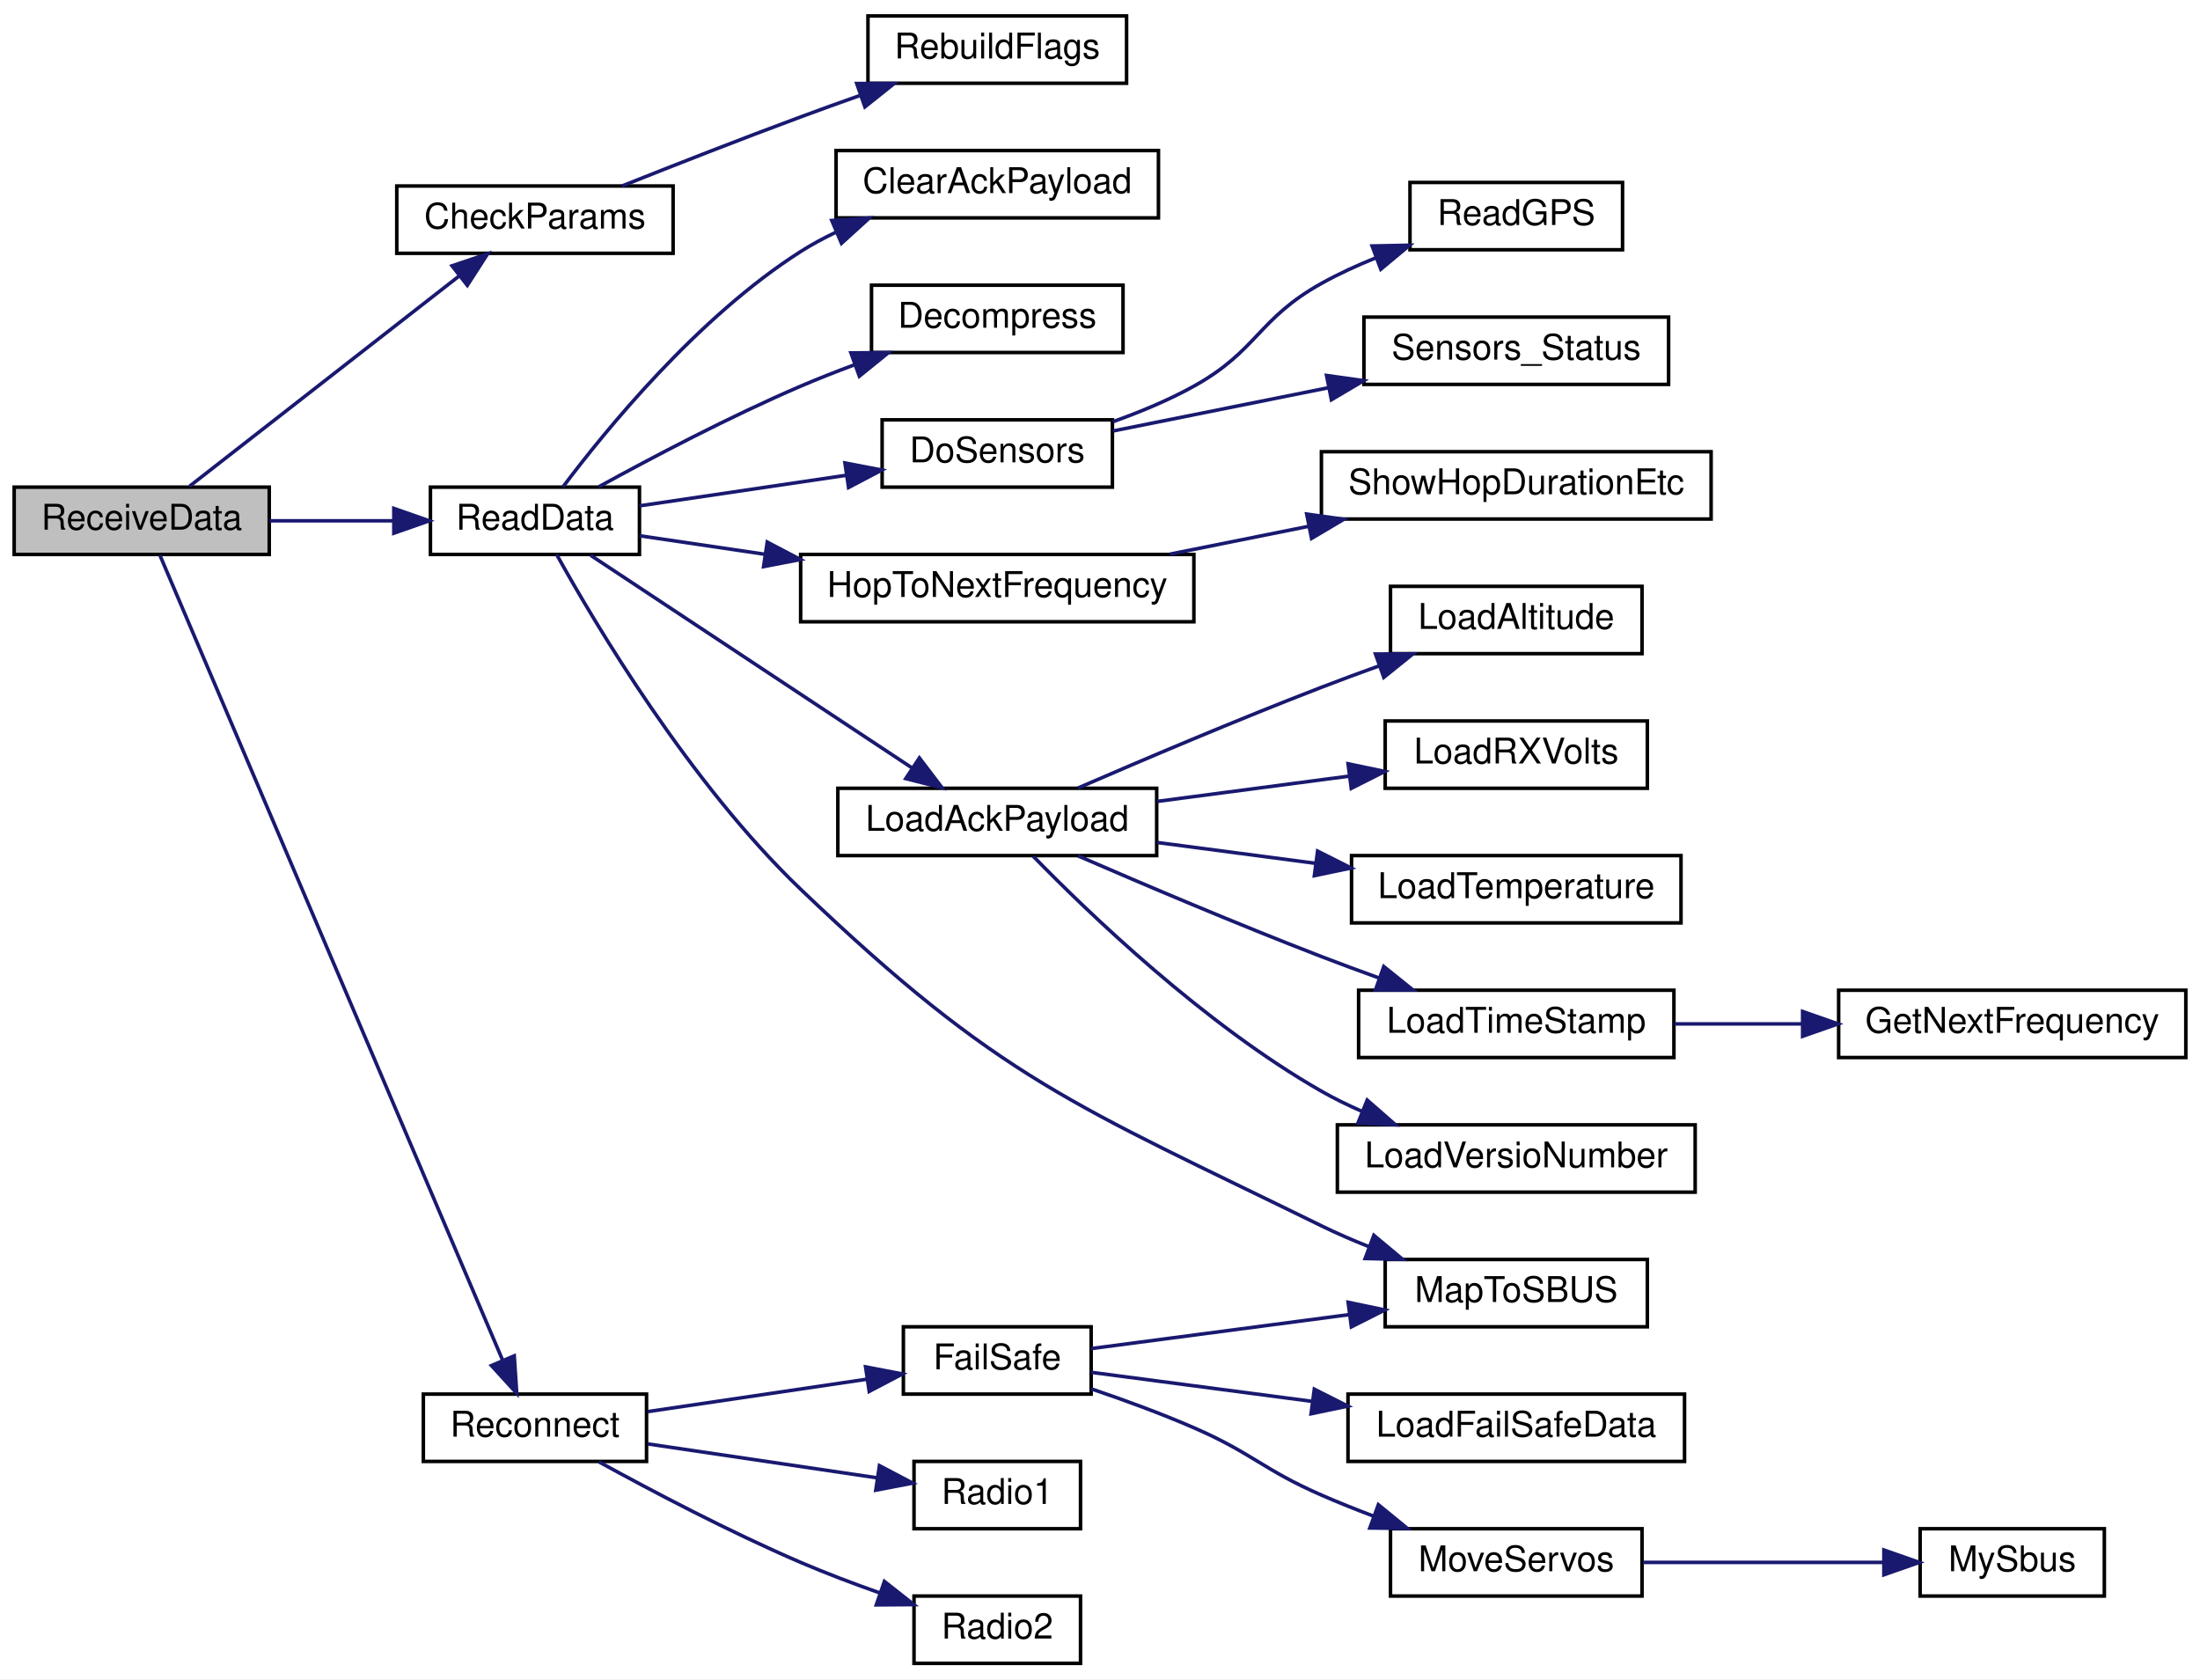
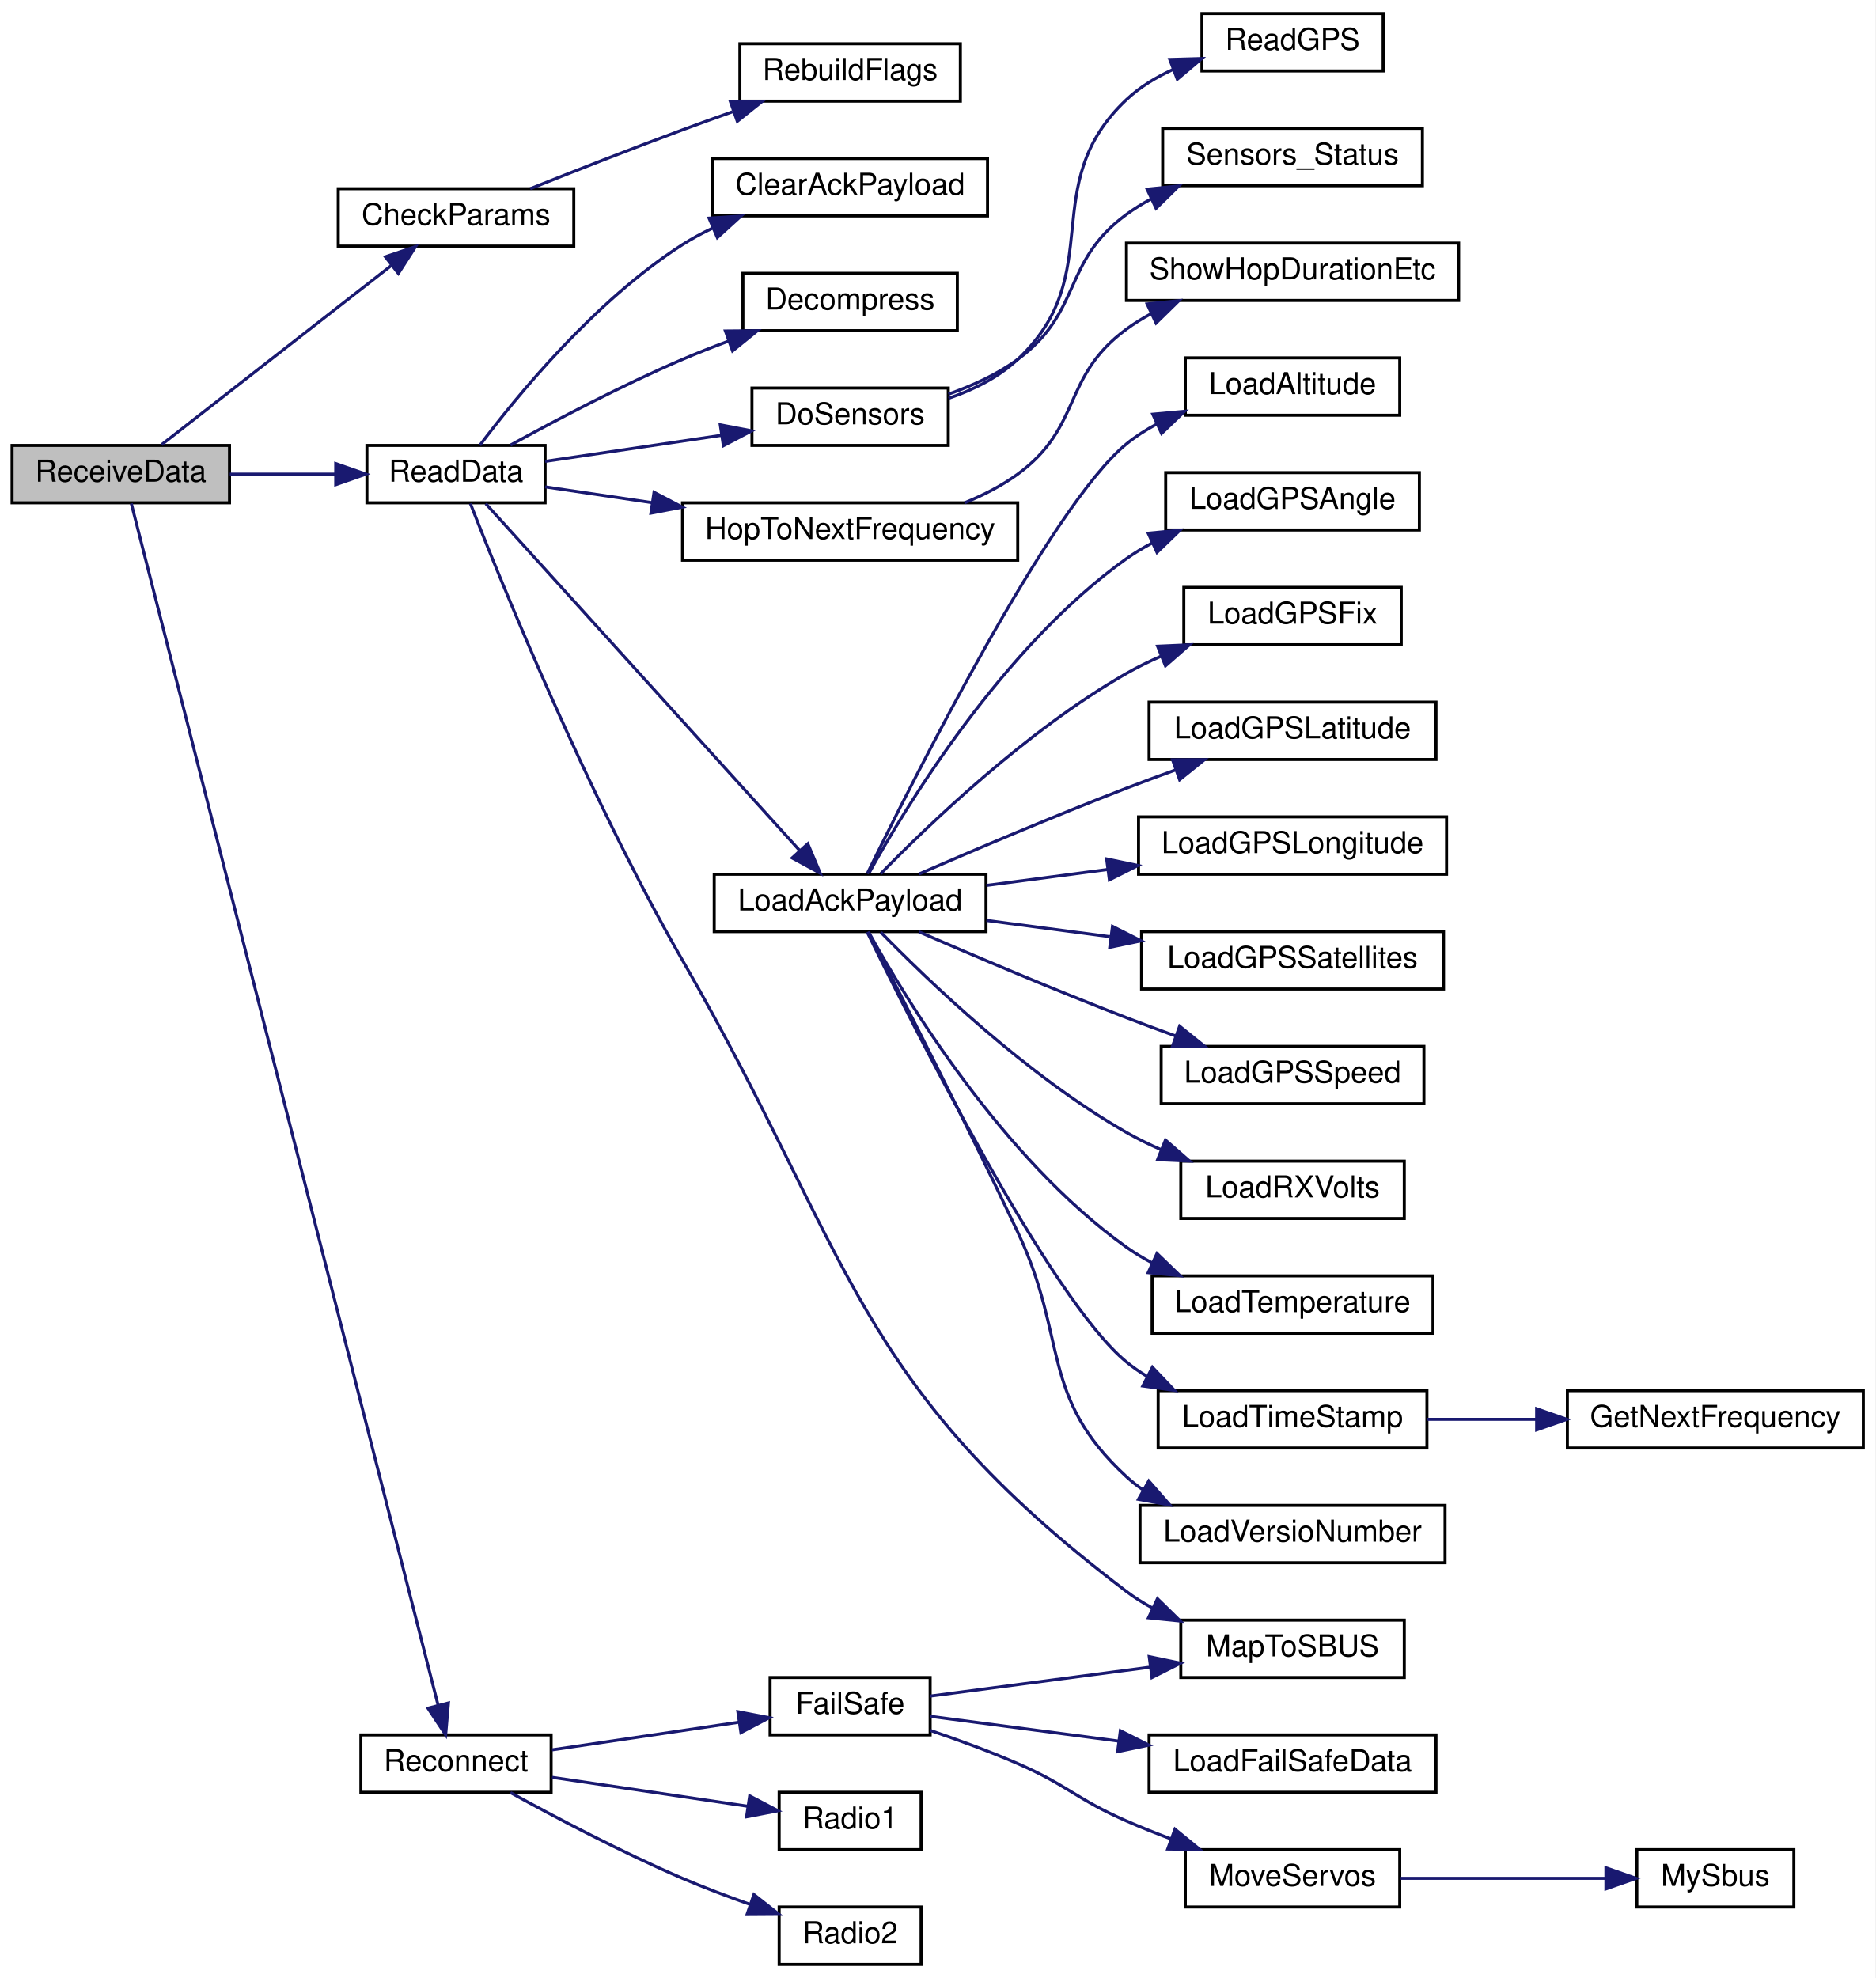
- <svg xmlns="http://www.w3.org/2000/svg" xmlns:xlink="http://www.w3.org/1999/xlink" width="621pt" height="474pt" viewBox="0.00 0.00 621.00 474.00">
-   <g id="graph0" class="graph" transform="scale(1 1) rotate(0) translate(4 470)">
-     <polygon fill="white" stroke="transparent" points="-4,4 -4,-470 617,-470 617,4 -4,4" />
+ <svg xmlns="http://www.w3.org/2000/svg" xmlns:xlink="http://www.w3.org/1999/xlink" width="621pt" height="655pt" viewBox="0.00 0.00 621.00 655.00">
+   <g id="graph0" class="graph" transform="scale(1 1) rotate(0) translate(4 651)">
+     <polygon fill="white" stroke="transparent" points="-4,4 -4,-651 617,-651 617,4 -4,4" />
    <g id="node1" class="node">
      <g id="a_node1">
        <a xlink:title=" ">
-           <polygon fill="#bfbfbf" stroke="black" points="0,-313.5 0,-332.5 72,-332.5 72,-313.5 0,-313.5" />
-           <text text-anchor="middle" x="36" y="-320.5" font-family="Helvetica,sans-Serif" font-size="10.00">ReceiveData</text>
+           <polygon fill="#bfbfbf" stroke="black" points="0,-484.5 0,-503.5 72,-503.5 72,-484.5 0,-484.5" />
+           <text text-anchor="middle" x="36" y="-491.5" font-family="Helvetica,sans-Serif" font-size="10.00">ReceiveData</text>
        </a>
      </g>
    </g>
    <g id="node2" class="node">
      <g id="a_node2">
        <a xlink:href="_receiver_code_2src_2main_8cpp.html#abd09fca8fe7cb7240846989f1ccd6a94" target="_top" xlink:title=" ">
-           <polygon fill="white" stroke="black" points="108,-398.5 108,-417.5 186,-417.5 186,-398.5 108,-398.5" />
-           <text text-anchor="middle" x="147" y="-405.5" font-family="Helvetica,sans-Serif" font-size="10.00">CheckParams</text>
+           <polygon fill="white" stroke="black" points="108,-569.5 108,-588.5 186,-588.5 186,-569.5 108,-569.5" />
+           <text text-anchor="middle" x="147" y="-576.5" font-family="Helvetica,sans-Serif" font-size="10.00">CheckParams</text>
        </a>
      </g>
    </g>
    <g id="edge1" class="edge">
-       <path fill="none" stroke="midnightblue" d="M49.5,-332.75C68.07,-347.23 103.12,-374.56 125.48,-392" />
-       <polygon fill="midnightblue" stroke="midnightblue" points="123.6,-394.97 133.64,-398.36 127.91,-389.45 123.6,-394.97" />
+       <path fill="none" stroke="midnightblue" d="M49.5,-503.75C68.07,-518.23 103.12,-545.56 125.48,-563" />
+       <polygon fill="midnightblue" stroke="midnightblue" points="123.6,-565.97 133.64,-569.36 127.91,-560.45 123.6,-565.97" />
    </g>
    <g id="node4" class="node">
      <g id="a_node4">
        <a xlink:href="_receiver_code_2src_2main_8cpp.html#a07ca94db0e305e9c01ec51e417576308" target="_top" xlink:title=" ">
-           <polygon fill="white" stroke="black" points="117.5,-313.5 117.5,-332.5 176.5,-332.5 176.5,-313.5 117.5,-313.5" />
-           <text text-anchor="middle" x="147" y="-320.5" font-family="Helvetica,sans-Serif" font-size="10.00">ReadData</text>
+           <polygon fill="white" stroke="black" points="117.5,-484.5 117.5,-503.5 176.5,-503.5 176.5,-484.5 117.5,-484.5" />
+           <text text-anchor="middle" x="147" y="-491.5" font-family="Helvetica,sans-Serif" font-size="10.00">ReadData</text>
        </a>
      </g>
    </g>
    <g id="edge3" class="edge">
-       <path fill="none" stroke="midnightblue" d="M72.09,-323C83.24,-323 95.63,-323 107.04,-323" />
-       <polygon fill="midnightblue" stroke="midnightblue" points="107.17,-326.5 117.17,-323 107.17,-319.5 107.17,-326.5" />
-     </g>
-     <g id="node20" class="node">
-       <g id="a_node20">
+       <path fill="none" stroke="midnightblue" d="M72.09,-494C83.24,-494 95.63,-494 107.04,-494" />
+       <polygon fill="midnightblue" stroke="midnightblue" points="107.17,-497.5 117.17,-494 107.17,-490.5 107.17,-497.5" />
+     </g>
+     <g id="node26" class="node">
+       <g id="a_node26">
        <a xlink:href="radio_8h.html#a692b8b0727e0db358f99c7bf4e8235c0" target="_top" xlink:title=" ">
          <polygon fill="white" stroke="black" points="115.5,-57.5 115.5,-76.5 178.5,-76.5 178.5,-57.5 115.5,-57.5" />
          <text text-anchor="middle" x="147" y="-64.5" font-family="Helvetica,sans-Serif" font-size="10.00">Reconnect</text>
        </a>
      </g>
    </g>
-     <g id="edge19" class="edge">
-       <path fill="none" stroke="midnightblue" d="M41.14,-313.28C57.29,-275.34 116.25,-136.86 137.93,-85.95" />
-       <polygon fill="midnightblue" stroke="midnightblue" points="141.16,-87.3 141.86,-76.73 134.72,-84.56 141.16,-87.3" />
+     <g id="edge25" class="edge">
+       <path fill="none" stroke="midnightblue" d="M39.48,-484.28C53.41,-429.73 121.9,-161.43 141.03,-86.48" />
+       <polygon fill="midnightblue" stroke="midnightblue" points="144.49,-87.08 143.57,-76.52 137.71,-85.34 144.49,-87.08" />
    </g>
    <g id="node3" class="node">
      <g id="a_node3">
        <a xlink:href="_receiver_code_2src_2main_8cpp.html#ad86a39e4cba19592c760833870f6f69c" target="_top" xlink:title=" ">
-           <polygon fill="white" stroke="black" points="241,-446.5 241,-465.5 314,-465.5 314,-446.5 241,-446.5" />
-           <text text-anchor="middle" x="277.5" y="-453.5" font-family="Helvetica,sans-Serif" font-size="10.00">RebuildFlags</text>
+           <polygon fill="white" stroke="black" points="241,-617.5 241,-636.5 314,-636.5 314,-617.5 241,-617.5" />
+           <text text-anchor="middle" x="277.5" y="-624.5" font-family="Helvetica,sans-Serif" font-size="10.00">RebuildFlags</text>
        </a>
      </g>
    </g>
    <g id="edge2" class="edge">
-       <path fill="none" stroke="midnightblue" d="M171.57,-417.5C186.07,-423.28 205.05,-430.73 222,-437 227.34,-438.98 233,-441.02 238.58,-442.99" />
-       <polygon fill="midnightblue" stroke="midnightblue" points="237.83,-446.43 248.42,-446.44 240.14,-439.83 237.83,-446.43" />
+       <path fill="none" stroke="midnightblue" d="M171.57,-588.5C186.07,-594.28 205.05,-601.73 222,-608 227.34,-609.98 233,-612.02 238.58,-613.99" />
+       <polygon fill="midnightblue" stroke="midnightblue" points="237.83,-617.43 248.42,-617.44 240.14,-610.83 237.83,-617.43" />
    </g>
    <g id="node5" class="node">
      <g id="a_node5">
        <a xlink:href="_receiver_code_2src_2main_8cpp.html#a5a26715a721e1073d6ae00498282c056" target="_top" xlink:title=" ">
-           <polygon fill="white" stroke="black" points="232,-408.5 232,-427.5 323,-427.5 323,-408.5 232,-408.5" />
-           <text text-anchor="middle" x="277.5" y="-415.5" font-family="Helvetica,sans-Serif" font-size="10.00">ClearAckPayload</text>
+           <polygon fill="white" stroke="black" points="232,-579.5 232,-598.5 323,-598.5 323,-579.5 232,-579.5" />
+           <text text-anchor="middle" x="277.5" y="-586.5" font-family="Helvetica,sans-Serif" font-size="10.00">ClearAckPayload</text>
        </a>
      </g>
    </g>
    <g id="edge4" class="edge">
-       <path fill="none" stroke="midnightblue" d="M154.9,-332.56C166.86,-348.48 192.95,-380.5 222,-399 225.14,-401 228.52,-402.82 232,-404.47" />
-       <polygon fill="midnightblue" stroke="midnightblue" points="230.79,-407.76 241.37,-408.45 233.53,-401.32 230.79,-407.76" />
+       <path fill="none" stroke="midnightblue" d="M154.9,-503.56C166.86,-519.48 192.95,-551.5 222,-570 225.14,-572 228.52,-573.82 232,-575.47" />
+       <polygon fill="midnightblue" stroke="midnightblue" points="230.79,-578.76 241.37,-579.45 233.53,-572.32 230.79,-578.76" />
    </g>
    <g id="node6" class="node">
      <g id="a_node6">
        <a xlink:href="radio_8h.html#a8e1f4879c351e462d6bca620ae4279e2" target="_top" xlink:title=" ">
-           <polygon fill="white" stroke="black" points="242,-370.5 242,-389.5 313,-389.5 313,-370.5 242,-370.5" />
-           <text text-anchor="middle" x="277.5" y="-377.5" font-family="Helvetica,sans-Serif" font-size="10.00">Decompress</text>
+           <polygon fill="white" stroke="black" points="242,-541.5 242,-560.5 313,-560.5 313,-541.5 242,-541.5" />
+           <text text-anchor="middle" x="277.5" y="-548.5" font-family="Helvetica,sans-Serif" font-size="10.00">Decompress</text>
        </a>
      </g>
    </g>
    <g id="edge5" class="edge">
-       <path fill="none" stroke="midnightblue" d="M165.02,-332.6C179.81,-340.73 201.96,-352.41 222,-361 226.83,-363.07 231.96,-365.09 237.07,-366.99" />
-       <polygon fill="midnightblue" stroke="midnightblue" points="236.2,-370.39 246.8,-370.48 238.57,-363.81 236.2,-370.39" />
+       <path fill="none" stroke="midnightblue" d="M165.02,-503.6C179.81,-511.73 201.96,-523.41 222,-532 226.83,-534.07 231.96,-536.09 237.07,-537.99" />
+       <polygon fill="midnightblue" stroke="midnightblue" points="236.2,-541.39 246.8,-541.48 238.57,-534.81 236.2,-541.39" />
    </g>
    <g id="node7" class="node">
      <g id="a_node7">
        <a xlink:href="_receiver_code_2src_2main_8cpp.html#af75c127f9829ffb35282024a4ac116dd" target="_top" xlink:title=" ">
-           <polygon fill="white" stroke="black" points="245,-332.5 245,-351.5 310,-351.5 310,-332.5 245,-332.5" />
-           <text text-anchor="middle" x="277.5" y="-339.5" font-family="Helvetica,sans-Serif" font-size="10.00">DoSensors</text>
+           <polygon fill="white" stroke="black" points="245,-503.5 245,-522.5 310,-522.5 310,-503.5 245,-503.5" />
+           <text text-anchor="middle" x="277.5" y="-510.5" font-family="Helvetica,sans-Serif" font-size="10.00">DoSensors</text>
        </a>
      </g>
    </g>
    <g id="edge6" class="edge">
-       <path fill="none" stroke="midnightblue" d="M176.52,-327.22C193.69,-329.76 215.86,-333.03 234.95,-335.86" />
-       <polygon fill="midnightblue" stroke="midnightblue" points="234.5,-339.33 244.91,-337.33 235.53,-332.4 234.5,-339.33" />
+       <path fill="none" stroke="midnightblue" d="M176.52,-498.22C193.69,-500.76 215.86,-504.03 234.95,-506.86" />
+       <polygon fill="midnightblue" stroke="midnightblue" points="234.5,-510.33 244.91,-508.33 235.53,-503.4 234.5,-510.33" />
    </g>
    <g id="node10" class="node">
      <g id="a_node10">
        <a xlink:href="radio_8h.html#aa48ea4c5d47aa93d17dbc7d7b19238d8" target="_top" xlink:title=" ">
-           <polygon fill="white" stroke="black" points="222,-294.5 222,-313.5 333,-313.5 333,-294.5 222,-294.5" />
-           <text text-anchor="middle" x="277.5" y="-301.5" font-family="Helvetica,sans-Serif" font-size="10.00">HopToNextFrequency</text>
+           <polygon fill="white" stroke="black" points="222,-465.5 222,-484.5 333,-484.5 333,-465.5 222,-465.5" />
+           <text text-anchor="middle" x="277.5" y="-472.5" font-family="Helvetica,sans-Serif" font-size="10.00">HopToNextFrequency</text>
        </a>
      </g>
    </g>
    <g id="edge9" class="edge">
-       <path fill="none" stroke="midnightblue" d="M176.52,-318.78C187.08,-317.22 199.53,-315.38 211.99,-313.54" />
-       <polygon fill="midnightblue" stroke="midnightblue" points="212.57,-316.99 221.95,-312.07 211.54,-310.07 212.57,-316.99" />
+       <path fill="none" stroke="midnightblue" d="M176.52,-489.78C187.08,-488.22 199.53,-486.38 211.99,-484.54" />
+       <polygon fill="midnightblue" stroke="midnightblue" points="212.57,-487.99 221.95,-483.07 211.54,-481.07 212.57,-487.99" />
    </g>
    <g id="node12" class="node">
      <g id="a_node12">
        <a xlink:href="radio_8h.html#a664f409561bfcf119e0379dd991217e5" target="_top" xlink:title=" ">
-           <polygon fill="white" stroke="black" points="232.5,-228.5 232.5,-247.5 322.5,-247.5 322.5,-228.5 232.5,-228.5" />
-           <text text-anchor="middle" x="277.5" y="-235.5" font-family="Helvetica,sans-Serif" font-size="10.00">LoadAckPayload</text>
+           <polygon fill="white" stroke="black" points="232.5,-342.5 232.5,-361.5 322.5,-361.5 322.5,-342.5 232.5,-342.5" />
+           <text text-anchor="middle" x="277.5" y="-349.5" font-family="Helvetica,sans-Serif" font-size="10.00">LoadAckPayload</text>
        </a>
      </g>
    </g>
    <g id="edge11" class="edge">
-       <path fill="none" stroke="midnightblue" d="M162.74,-313.25C184.91,-298.58 227.05,-270.71 253.35,-253.31" />
-       <polygon fill="midnightblue" stroke="midnightblue" points="255.52,-256.07 261.93,-247.64 251.66,-250.23 255.52,-256.07" />
-     </g>
-     <g id="node19" class="node">
-       <g id="a_node19">
+       <path fill="none" stroke="midnightblue" d="M156.83,-484.24C178.29,-460.53 233.4,-399.63 260.7,-369.46" />
+       <polygon fill="midnightblue" stroke="midnightblue" points="263.49,-371.59 267.61,-361.83 258.3,-366.89 263.49,-371.59" />
+     </g>
+     <g id="node25" class="node">
+       <g id="a_node25">
        <a xlink:href="_receiver_code_2src_2main_8cpp.html#a6a495c5560f12cc3fd3df9454927d681" target="_top" xlink:title=" ">
          <polygon fill="white" stroke="black" points="387,-95.5 387,-114.5 461,-114.5 461,-95.5 387,-95.5" />
          <text text-anchor="middle" x="424" y="-102.5" font-family="Helvetica,sans-Serif" font-size="10.00">MapToSBUS</text>
        </a>
      </g>
    </g>
-     <g id="edge18" class="edge">
-       <path fill="none" stroke="midnightblue" d="M153.12,-313.49C163.91,-294.03 190.61,-249.02 222,-219 278.22,-165.24 299.16,-158.26 369,-124 373.29,-121.9 377.88,-119.91 382.49,-118.08" />
-       <polygon fill="midnightblue" stroke="midnightblue" points="383.8,-121.32 391.93,-114.53 381.34,-114.77 383.8,-121.32" />
+     <g id="edge24" class="edge">
+       <path fill="none" stroke="midnightblue" d="M151.75,-484.26C161.74,-458.71 190.41,-387.93 222,-333 278.61,-234.55 278.46,-192.55 369,-124 371.65,-121.99 374.54,-120.18 377.55,-118.55" />
+       <polygon fill="midnightblue" stroke="midnightblue" points="379.27,-121.61 386.84,-114.2 376.3,-115.27 379.27,-121.61" />
    </g>
    <g id="node8" class="node">
      <g id="a_node8">
        <a xlink:href="_receiver_code_2src_2main_8cpp.html#abc40ec4219a40429a0c5dd44864b7b5a" target="_top" xlink:title=" ">
-           <polygon fill="white" stroke="black" points="394,-399.5 394,-418.5 454,-418.5 454,-399.5 394,-399.5" />
-           <text text-anchor="middle" x="424" y="-406.5" font-family="Helvetica,sans-Serif" font-size="10.00">ReadGPS</text>
+           <polygon fill="white" stroke="black" points="394,-627.5 394,-646.5 454,-646.5 454,-627.5 394,-627.5" />
+           <text text-anchor="middle" x="424" y="-634.5" font-family="Helvetica,sans-Serif" font-size="10.00">ReadGPS</text>
        </a>
      </g>
    </g>
    <g id="edge7" class="edge">
-       <path fill="none" stroke="midnightblue" d="M310.14,-350.97C317.84,-353.71 325.9,-357.06 333,-361 350.96,-370.97 351.05,-380 369,-390 373.83,-392.69 379.11,-395.11 384.42,-397.25" />
-       <polygon fill="midnightblue" stroke="midnightblue" points="383.31,-400.57 393.91,-400.79 385.76,-394.01 383.31,-400.57" />
+       <path fill="none" stroke="midnightblue" d="M310.09,-519.1C318.32,-521.92 326.65,-526.03 333,-532 363.18,-560.39 338.86,-589.56 369,-618 373.4,-622.15 378.76,-625.4 384.37,-627.95" />
+       <polygon fill="midnightblue" stroke="midnightblue" points="383.35,-631.3 393.94,-631.6 385.84,-624.76 383.35,-631.3" />
    </g>
    <g id="node9" class="node">
      <g id="a_node9">
        <a xlink:href="_receiver_code_2src_2main_8cpp.html#a83351fb373e8bd3b3bcb259e25886440" target="_top" xlink:title=" ">
-           <polygon fill="white" stroke="black" points="381,-361.5 381,-380.5 467,-380.5 467,-361.5 381,-361.5" />
-           <text text-anchor="middle" x="424" y="-368.5" font-family="Helvetica,sans-Serif" font-size="10.00">Sensors_Status</text>
+           <polygon fill="white" stroke="black" points="381,-589.5 381,-608.5 467,-608.5 467,-589.5 381,-589.5" />
+           <text text-anchor="middle" x="424" y="-596.5" font-family="Helvetica,sans-Serif" font-size="10.00">Sensors_Status</text>
        </a>
      </g>
    </g>
    <g id="edge8" class="edge">
-       <path fill="none" stroke="midnightblue" d="M310.21,-348.36C327.98,-351.93 350.58,-356.47 370.88,-360.54" />
-       <polygon fill="midnightblue" stroke="midnightblue" points="370.45,-364.02 380.94,-362.56 371.82,-357.16 370.45,-364.02" />
+       <path fill="none" stroke="midnightblue" d="M310.05,-520.48C318,-523.28 326.21,-527.03 333,-532 354.53,-547.74 347.5,-564.23 369,-580 371.52,-581.85 374.24,-583.53 377.07,-585.06" />
+       <polygon fill="midnightblue" stroke="midnightblue" points="375.84,-588.35 386.38,-589.43 378.81,-582.01 375.84,-588.35" />
    </g>
    <g id="node11" class="node">
      <g id="a_node11">
        <a xlink:href="radio_8h.html#a2863e7455e30e6fddc0fcf56f62d6564" target="_top" xlink:title=" ">
-           <polygon fill="white" stroke="black" points="369,-323.5 369,-342.5 479,-342.5 479,-323.5 369,-323.5" />
-           <text text-anchor="middle" x="424" y="-330.5" font-family="Helvetica,sans-Serif" font-size="10.00">ShowHopDurationEtc</text>
+           <polygon fill="white" stroke="black" points="369,-551.5 369,-570.5 479,-570.5 479,-551.5 369,-551.5" />
+           <text text-anchor="middle" x="424" y="-558.5" font-family="Helvetica,sans-Serif" font-size="10.00">ShowHopDurationEtc</text>
        </a>
      </g>
    </g>
    <g id="edge10" class="edge">
-       <path fill="none" stroke="midnightblue" d="M326.22,-313.58C338.79,-316.1 352.5,-318.85 365.53,-321.47" />
-       <polygon fill="midnightblue" stroke="midnightblue" points="364.84,-324.9 375.33,-323.43 366.22,-318.03 364.84,-324.9" />
+       <path fill="none" stroke="midnightblue" d="M315.46,-484.53C321.64,-487.04 327.74,-490.16 333,-494 354.53,-509.74 347.5,-526.23 369,-542 371.52,-543.85 374.24,-545.53 377.07,-547.06" />
+       <polygon fill="midnightblue" stroke="midnightblue" points="375.84,-550.35 386.38,-551.43 378.81,-544.01 375.84,-550.35" />
    </g>
    <g id="node13" class="node">
      <g id="a_node13">
        <a xlink:href="radio_8h.html#ae7c02edb19bdc7bb0dc66f4b4d698b04" target="_top" xlink:title=" ">
-           <polygon fill="white" stroke="black" points="388.5,-285.5 388.5,-304.5 459.5,-304.5 459.5,-285.5 388.5,-285.5" />
-           <text text-anchor="middle" x="424" y="-292.5" font-family="Helvetica,sans-Serif" font-size="10.00">LoadAltitude</text>
+           <polygon fill="white" stroke="black" points="388.5,-513.5 388.5,-532.5 459.5,-532.5 459.5,-513.5 388.5,-513.5" />
+           <text text-anchor="middle" x="424" y="-520.5" font-family="Helvetica,sans-Serif" font-size="10.00">LoadAltitude</text>
        </a>
      </g>
    </g>
    <g id="edge12" class="edge">
-       <path fill="none" stroke="midnightblue" d="M300.3,-247.58C318.54,-255.49 345.31,-266.87 369,-276 374.22,-278.01 379.75,-280.06 385.2,-282.02" />
-       <polygon fill="midnightblue" stroke="midnightblue" points="384.26,-285.4 394.86,-285.45 386.61,-278.81 384.26,-285.4" />
+       <path fill="none" stroke="midnightblue" d="M283.16,-361.67C297.85,-391.81 343.69,-483.28 369,-504 372.07,-506.51 375.5,-508.7 379.09,-510.61" />
+       <polygon fill="midnightblue" stroke="midnightblue" points="377.72,-513.84 388.27,-514.8 380.63,-507.47 377.72,-513.84" />
    </g>
    <g id="node14" class="node">
      <g id="a_node14">
+         <a xlink:href="radio_8h.html#a4dd6eda5ab79885d9c061e5978a0b698" target="_top" xlink:title=" ">
+           <polygon fill="white" stroke="black" points="382,-475.5 382,-494.5 466,-494.5 466,-475.5 382,-475.5" />
+           <text text-anchor="middle" x="424" y="-482.5" font-family="Helvetica,sans-Serif" font-size="10.00">LoadGPSAngle</text>
+         </a>
+       </g>
+     </g>
+     <g id="edge13" class="edge">
+       <path fill="none" stroke="midnightblue" d="M283.69,-361.77C295.76,-383.59 327.84,-436.67 369,-466 371.67,-467.9 374.55,-469.63 377.54,-471.2" />
+       <polygon fill="midnightblue" stroke="midnightblue" points="376.2,-474.43 386.74,-475.43 379.12,-468.07 376.2,-474.43" />
+     </g>
+     <g id="node15" class="node">
+       <g id="a_node15">
+         <a xlink:href="radio_8h.html#aa9d97135c1b62975cc9d6b955842f6fd" target="_top" xlink:title=" ">
+           <polygon fill="white" stroke="black" points="388,-437.5 388,-456.5 460,-456.5 460,-437.5 388,-437.5" />
+           <text text-anchor="middle" x="424" y="-444.5" font-family="Helvetica,sans-Serif" font-size="10.00">LoadGPSFix</text>
+         </a>
+       </g>
+     </g>
+     <g id="edge14" class="edge">
+       <path fill="none" stroke="midnightblue" d="M287.66,-361.7C303.1,-377.54 335.85,-409.09 369,-428 372.64,-430.08 376.55,-431.99 380.54,-433.73" />
+       <polygon fill="midnightblue" stroke="midnightblue" points="379.31,-437.01 389.9,-437.48 381.92,-430.51 379.31,-437.01" />
+     </g>
+     <g id="node16" class="node">
+       <g id="a_node16">
+         <a xlink:href="radio_8h.html#a0b901ae44d5e1d8885539ad7e032b8b6" target="_top" xlink:title=" ">
+           <polygon fill="white" stroke="black" points="376.5,-399.5 376.5,-418.5 471.5,-418.5 471.5,-399.5 376.5,-399.5" />
+           <text text-anchor="middle" x="424" y="-406.5" font-family="Helvetica,sans-Serif" font-size="10.00">LoadGPSLatitude</text>
+         </a>
+       </g>
+     </g>
+     <g id="edge15" class="edge">
+       <path fill="none" stroke="midnightblue" d="M300.3,-361.58C318.54,-369.49 345.31,-380.87 369,-390 374.22,-392.01 379.75,-394.06 385.2,-396.02" />
+       <polygon fill="midnightblue" stroke="midnightblue" points="384.26,-399.4 394.86,-399.45 386.61,-392.81 384.26,-399.4" />
+     </g>
+     <g id="node17" class="node">
+       <g id="a_node17">
+         <a xlink:href="radio_8h.html#a984e4fc699e2cdb932f86e0ae1e20bca" target="_top" xlink:title=" ">
+           <polygon fill="white" stroke="black" points="373,-361.5 373,-380.5 475,-380.5 475,-361.5 373,-361.5" />
+           <text text-anchor="middle" x="424" y="-368.5" font-family="Helvetica,sans-Serif" font-size="10.00">LoadGPSLongitude</text>
+         </a>
+       </g>
+     </g>
+     <g id="edge16" class="edge">
+       <path fill="none" stroke="midnightblue" d="M322.64,-357.8C335.27,-359.46 349.26,-361.3 362.69,-363.07" />
+       <polygon fill="midnightblue" stroke="midnightblue" points="362.44,-366.57 372.81,-364.4 363.35,-359.63 362.44,-366.57" />
+     </g>
+     <g id="node18" class="node">
+       <g id="a_node18">
+         <a xlink:href="radio_8h.html#ac695c694ed38c679d0402df90c8272d0" target="_top" xlink:title=" ">
+           <polygon fill="white" stroke="black" points="374,-323.5 374,-342.5 474,-342.5 474,-323.5 374,-323.5" />
+           <text text-anchor="middle" x="424" y="-330.5" font-family="Helvetica,sans-Serif" font-size="10.00">LoadGPSSatellites</text>
+         </a>
+       </g>
+     </g>
+     <g id="edge17" class="edge">
+       <path fill="none" stroke="midnightblue" d="M322.64,-346.2C335.54,-344.5 349.85,-342.62 363.53,-340.82" />
+       <polygon fill="midnightblue" stroke="midnightblue" points="364.38,-344.24 373.84,-339.46 363.47,-337.3 364.38,-344.24" />
+     </g>
+     <g id="node19" class="node">
+       <g id="a_node19">
+         <a xlink:href="radio_8h.html#aefbca1484a5df773af5c76e12a646238" target="_top" xlink:title=" ">
+           <polygon fill="white" stroke="black" points="380.5,-285.5 380.5,-304.5 467.5,-304.5 467.5,-285.5 380.5,-285.5" />
+           <text text-anchor="middle" x="424" y="-292.5" font-family="Helvetica,sans-Serif" font-size="10.00">LoadGPSSpeed</text>
+         </a>
+       </g>
+     </g>
+     <g id="edge18" class="edge">
+       <path fill="none" stroke="midnightblue" d="M300.3,-342.42C318.54,-334.51 345.31,-323.13 369,-314 374.22,-311.99 379.75,-309.94 385.2,-307.98" />
+       <polygon fill="midnightblue" stroke="midnightblue" points="386.61,-311.19 394.86,-304.55 384.26,-304.6 386.61,-311.19" />
+     </g>
+     <g id="node20" class="node">
+       <g id="a_node20">
        <a xlink:href="radio_8h.html#ad5c9d0f57db506102e8363427892186a" target="_top" xlink:title=" ">
          <polygon fill="white" stroke="black" points="387,-247.5 387,-266.5 461,-266.5 461,-247.5 387,-247.5" />
          <text text-anchor="middle" x="424" y="-254.5" font-family="Helvetica,sans-Serif" font-size="10.00">LoadRXVolts</text>
        </a>
      </g>
    </g>
-     <g id="edge13" class="edge">
-       <path fill="none" stroke="midnightblue" d="M322.64,-243.8C339.85,-246.07 359.57,-248.66 376.96,-250.95" />
-       <polygon fill="midnightblue" stroke="midnightblue" points="376.52,-254.42 386.89,-252.25 377.43,-247.48 376.52,-254.42" />
-     </g>
-     <g id="node15" class="node">
-       <g id="a_node15">
+     <g id="edge19" class="edge">
+       <path fill="none" stroke="midnightblue" d="M287.66,-342.3C303.1,-326.46 335.85,-294.91 369,-276 372.64,-273.92 376.55,-272.01 380.54,-270.27" />
+       <polygon fill="midnightblue" stroke="midnightblue" points="381.92,-273.49 389.9,-266.52 379.31,-266.99 381.92,-273.49" />
+     </g>
+     <g id="node21" class="node">
+       <g id="a_node21">
        <a xlink:href="radio_8h.html#afd3957dcfa0fc56901c2b9ce3519f511" target="_top" xlink:title=" ">
          <polygon fill="white" stroke="black" points="377.5,-209.5 377.5,-228.5 470.5,-228.5 470.5,-209.5 377.5,-209.5" />
          <text text-anchor="middle" x="424" y="-216.5" font-family="Helvetica,sans-Serif" font-size="10.00">LoadTemperature</text>
        </a>
      </g>
    </g>
-     <g id="edge14" class="edge">
-       <path fill="none" stroke="midnightblue" d="M322.64,-232.2C336.73,-230.34 352.52,-228.27 367.32,-226.32" />
-       <polygon fill="midnightblue" stroke="midnightblue" points="367.92,-229.77 377.38,-225 367.01,-222.83 367.92,-229.77" />
-     </g>
-     <g id="node16" class="node">
-       <g id="a_node16">
+     <g id="edge20" class="edge">
+       <path fill="none" stroke="midnightblue" d="M283.69,-342.23C295.76,-320.41 327.84,-267.33 369,-238 371.67,-236.1 374.55,-234.37 377.54,-232.8" />
+       <polygon fill="midnightblue" stroke="midnightblue" points="379.12,-235.93 386.74,-228.57 376.2,-229.57 379.12,-235.93" />
+     </g>
+     <g id="node22" class="node">
+       <g id="a_node22">
        <a xlink:href="radio_8h.html#a3830d14fd002f2ec6d0843b15139360a" target="_top" xlink:title=" ">
          <polygon fill="white" stroke="black" points="379.5,-171.5 379.5,-190.5 468.5,-190.5 468.5,-171.5 379.5,-171.5" />
          <text text-anchor="middle" x="424" y="-178.5" font-family="Helvetica,sans-Serif" font-size="10.00">LoadTimeStamp</text>
        </a>
      </g>
    </g>
-     <g id="edge15" class="edge">
-       <path fill="none" stroke="midnightblue" d="M300.3,-228.42C318.54,-220.51 345.31,-209.13 369,-200 374.22,-197.99 379.75,-195.94 385.2,-193.98" />
-       <polygon fill="midnightblue" stroke="midnightblue" points="386.61,-197.19 394.86,-190.55 384.26,-190.6 386.61,-197.19" />
-     </g>
-     <g id="node18" class="node">
-       <g id="a_node18">
+     <g id="edge21" class="edge">
+       <path fill="none" stroke="midnightblue" d="M283.16,-342.33C297.85,-312.19 343.69,-220.72 369,-200 371.05,-198.32 373.26,-196.78 375.58,-195.38" />
+       <polygon fill="midnightblue" stroke="midnightblue" points="377.6,-198.27 384.9,-190.59 374.41,-192.05 377.6,-198.27" />
+     </g>
+     <g id="node24" class="node">
+       <g id="a_node24">
        <a xlink:href="radio_8h.html#af067d2e9e8981a59af86ec75a0db36b4" target="_top" xlink:title=" ">
          <polygon fill="white" stroke="black" points="373.5,-133.5 373.5,-152.5 474.5,-152.5 474.5,-133.5 373.5,-133.5" />
          <text text-anchor="middle" x="424" y="-140.5" font-family="Helvetica,sans-Serif" font-size="10.00">LoadVersioNumber</text>
        </a>
      </g>
    </g>
-     <g id="edge17" class="edge">
-       <path fill="none" stroke="midnightblue" d="M287.66,-228.3C303.1,-212.46 335.85,-180.91 369,-162 372.64,-159.92 376.55,-158.01 380.54,-156.27" />
-       <polygon fill="midnightblue" stroke="midnightblue" points="381.92,-159.49 389.9,-152.52 379.31,-152.99 381.92,-159.49" />
-     </g>
-     <g id="node17" class="node">
-       <g id="a_node17">
+     <g id="edge23" class="edge">
+       <path fill="none" stroke="midnightblue" d="M283.46,-342.45C293.22,-323.58 315.48,-280.12 333,-243 349.81,-207.37 340.05,-188.72 369,-162 370.69,-160.44 372.52,-159 374.44,-157.69" />
+       <polygon fill="midnightblue" stroke="midnightblue" points="376.4,-160.6 383.38,-152.63 372.96,-154.51 376.4,-160.6" />
+     </g>
+     <g id="node23" class="node">
+       <g id="a_node23">
        <a xlink:href="radio_8h.html#a5cbe0c69c07d5818a956b9155820cf76" target="_top" xlink:title=" ">
          <polygon fill="white" stroke="black" points="515,-171.5 515,-190.5 613,-190.5 613,-171.5 515,-171.5" />
          <text text-anchor="middle" x="564" y="-178.5" font-family="Helvetica,sans-Serif" font-size="10.00">GetNextFrequency</text>
        </a>
      </g>
    </g>
-     <g id="edge16" class="edge">
+     <g id="edge22" class="edge">
      <path fill="none" stroke="midnightblue" d="M468.66,-181C480.14,-181 492.7,-181 504.8,-181" />
      <polygon fill="midnightblue" stroke="midnightblue" points="504.83,-184.5 514.83,-181 504.83,-177.5 504.83,-184.5" />
    </g>
-     <g id="node21" class="node">
-       <g id="a_node21">
+     <g id="node27" class="node">
+       <g id="a_node27">
        <a xlink:href="radio_8h.html#a42318598726782ebb2e1857f167c8cda" target="_top" xlink:title=" ">
          <polygon fill="white" stroke="black" points="251,-76.5 251,-95.5 304,-95.5 304,-76.5 251,-76.5" />
          <text text-anchor="middle" x="277.5" y="-83.5" font-family="Helvetica,sans-Serif" font-size="10.00">FailSafe</text>
        </a>
      </g>
    </g>
-     <g id="edge20" class="edge">
+     <g id="edge26" class="edge">
      <path fill="none" stroke="midnightblue" d="M178.78,-71.55C197.41,-74.31 221.25,-77.83 240.72,-80.71" />
      <polygon fill="midnightblue" stroke="midnightblue" points="240.33,-84.19 250.73,-82.19 241.35,-77.26 240.33,-84.19" />
    </g>
-     <g id="node25" class="node">
-       <g id="a_node25">
+     <g id="node31" class="node">
+       <g id="a_node31">
        <a xlink:href="radio_8h.html#a6e2d4126d864c50e7c23c988c2bfdd1a" target="_top" xlink:title=" ">
          <polygon fill="white" stroke="black" points="254,-38.5 254,-57.5 301,-57.5 301,-38.5 254,-38.5" />
          <text text-anchor="middle" x="277.5" y="-45.5" font-family="Helvetica,sans-Serif" font-size="10.00">Radio1</text>
        </a>
      </g>
    </g>
-     <g id="edge25" class="edge">
+     <g id="edge31" class="edge">
      <path fill="none" stroke="midnightblue" d="M178.78,-62.45C198.38,-59.55 223.75,-55.8 243.72,-52.85" />
      <polygon fill="midnightblue" stroke="midnightblue" points="244.24,-56.31 253.62,-51.38 243.21,-49.38 244.24,-56.31" />
    </g>
-     <g id="node26" class="node">
-       <g id="a_node26">
+     <g id="node32" class="node">
+       <g id="a_node32">
        <a xlink:href="radio_8h.html#a8b76f3c338025926421c7b308405bbfd" target="_top" xlink:title=" ">
          <polygon fill="white" stroke="black" points="254,-0.5 254,-19.5 301,-19.5 301,-0.5 254,-0.5" />
          <text text-anchor="middle" x="277.5" y="-7.5" font-family="Helvetica,sans-Serif" font-size="10.00">Radio2</text>
        </a>
      </g>
    </g>
-     <g id="edge26" class="edge">
+     <g id="edge32" class="edge">
      <path fill="none" stroke="midnightblue" d="M165.02,-57.4C179.81,-49.27 201.96,-37.59 222,-29 229.17,-25.93 237.02,-22.96 244.48,-20.33" />
      <polygon fill="midnightblue" stroke="midnightblue" points="245.64,-23.63 253.96,-17.08 243.36,-17.01 245.64,-23.63" />
    </g>
-     <g id="edge22" class="edge">
+     <g id="edge28" class="edge">
      <path fill="none" stroke="midnightblue" d="M304,-89.35C324.13,-92 352.76,-95.76 376.88,-98.94" />
      <polygon fill="midnightblue" stroke="midnightblue" points="376.54,-102.42 386.91,-100.25 377.45,-95.48 376.54,-102.42" />
    </g>
-     <g id="node22" class="node">
-       <g id="a_node22">
+     <g id="node28" class="node">
+       <g id="a_node28">
        <a xlink:href="_receiver_code_2src_2main_8cpp.html#a7b232e8049c83655363495df07fc96d9" target="_top" xlink:title=" ">
          <polygon fill="white" stroke="black" points="376.5,-57.5 376.5,-76.5 471.5,-76.5 471.5,-57.5 376.5,-57.5" />
          <text text-anchor="middle" x="424" y="-64.5" font-family="Helvetica,sans-Serif" font-size="10.00">LoadFailSafeData</text>
        </a>
      </g>
    </g>
-     <g id="edge21" class="edge">
+     <g id="edge27" class="edge">
      <path fill="none" stroke="midnightblue" d="M304,-82.65C321.28,-80.38 344.8,-77.28 366.38,-74.45" />
      <polygon fill="midnightblue" stroke="midnightblue" points="366.99,-77.89 376.45,-73.12 366.08,-70.95 366.99,-77.89" />
    </g>
-     <g id="node23" class="node">
-       <g id="a_node23">
+     <g id="node29" class="node">
+       <g id="a_node29">
        <a xlink:href="_receiver_code_2src_2main_8cpp.html#a6f2443a0666140cf4d8b7352bb3b793c" target="_top" xlink:title=" ">
          <polygon fill="white" stroke="black" points="388.5,-19.5 388.5,-38.5 459.5,-38.5 459.5,-19.5 388.5,-19.5" />
          <text text-anchor="middle" x="424" y="-26.5" font-family="Helvetica,sans-Serif" font-size="10.00">MoveServos</text>
        </a>
      </g>
    </g>
-     <g id="edge23" class="edge">
+     <g id="edge29" class="edge">
      <path fill="none" stroke="midnightblue" d="M304.04,-77.98C313.28,-74.85 323.72,-71.04 333,-67 349.59,-59.78 352.42,-55.24 369,-48 373.72,-45.94 378.74,-43.93 383.74,-42.05" />
      <polygon fill="midnightblue" stroke="midnightblue" points="385.07,-45.29 393.27,-38.58 382.67,-38.71 385.07,-45.29" />
    </g>
-     <g id="node24" class="node">
-       <g id="a_node24">
+     <g id="node30" class="node">
+       <g id="a_node30">
        <a xlink:href="_receiver_code_2src_2main_8cpp.html#a5424788640aaa8d535d6ea077949ef82" target="_top" xlink:title=" ">
          <polygon fill="white" stroke="black" points="538,-19.5 538,-38.5 590,-38.5 590,-19.5 538,-19.5" />
          <text text-anchor="middle" x="564" y="-26.5" font-family="Helvetica,sans-Serif" font-size="10.00">MySbus</text>
        </a>
      </g>
    </g>
-     <g id="edge24" class="edge">
+     <g id="edge30" class="edge">
      <path fill="none" stroke="midnightblue" d="M459.82,-29C480.59,-29 506.88,-29 527.72,-29" />
      <polygon fill="midnightblue" stroke="midnightblue" points="527.77,-32.5 537.77,-29 527.77,-25.5 527.77,-32.5" />
    </g>
  </g>
</svg>
